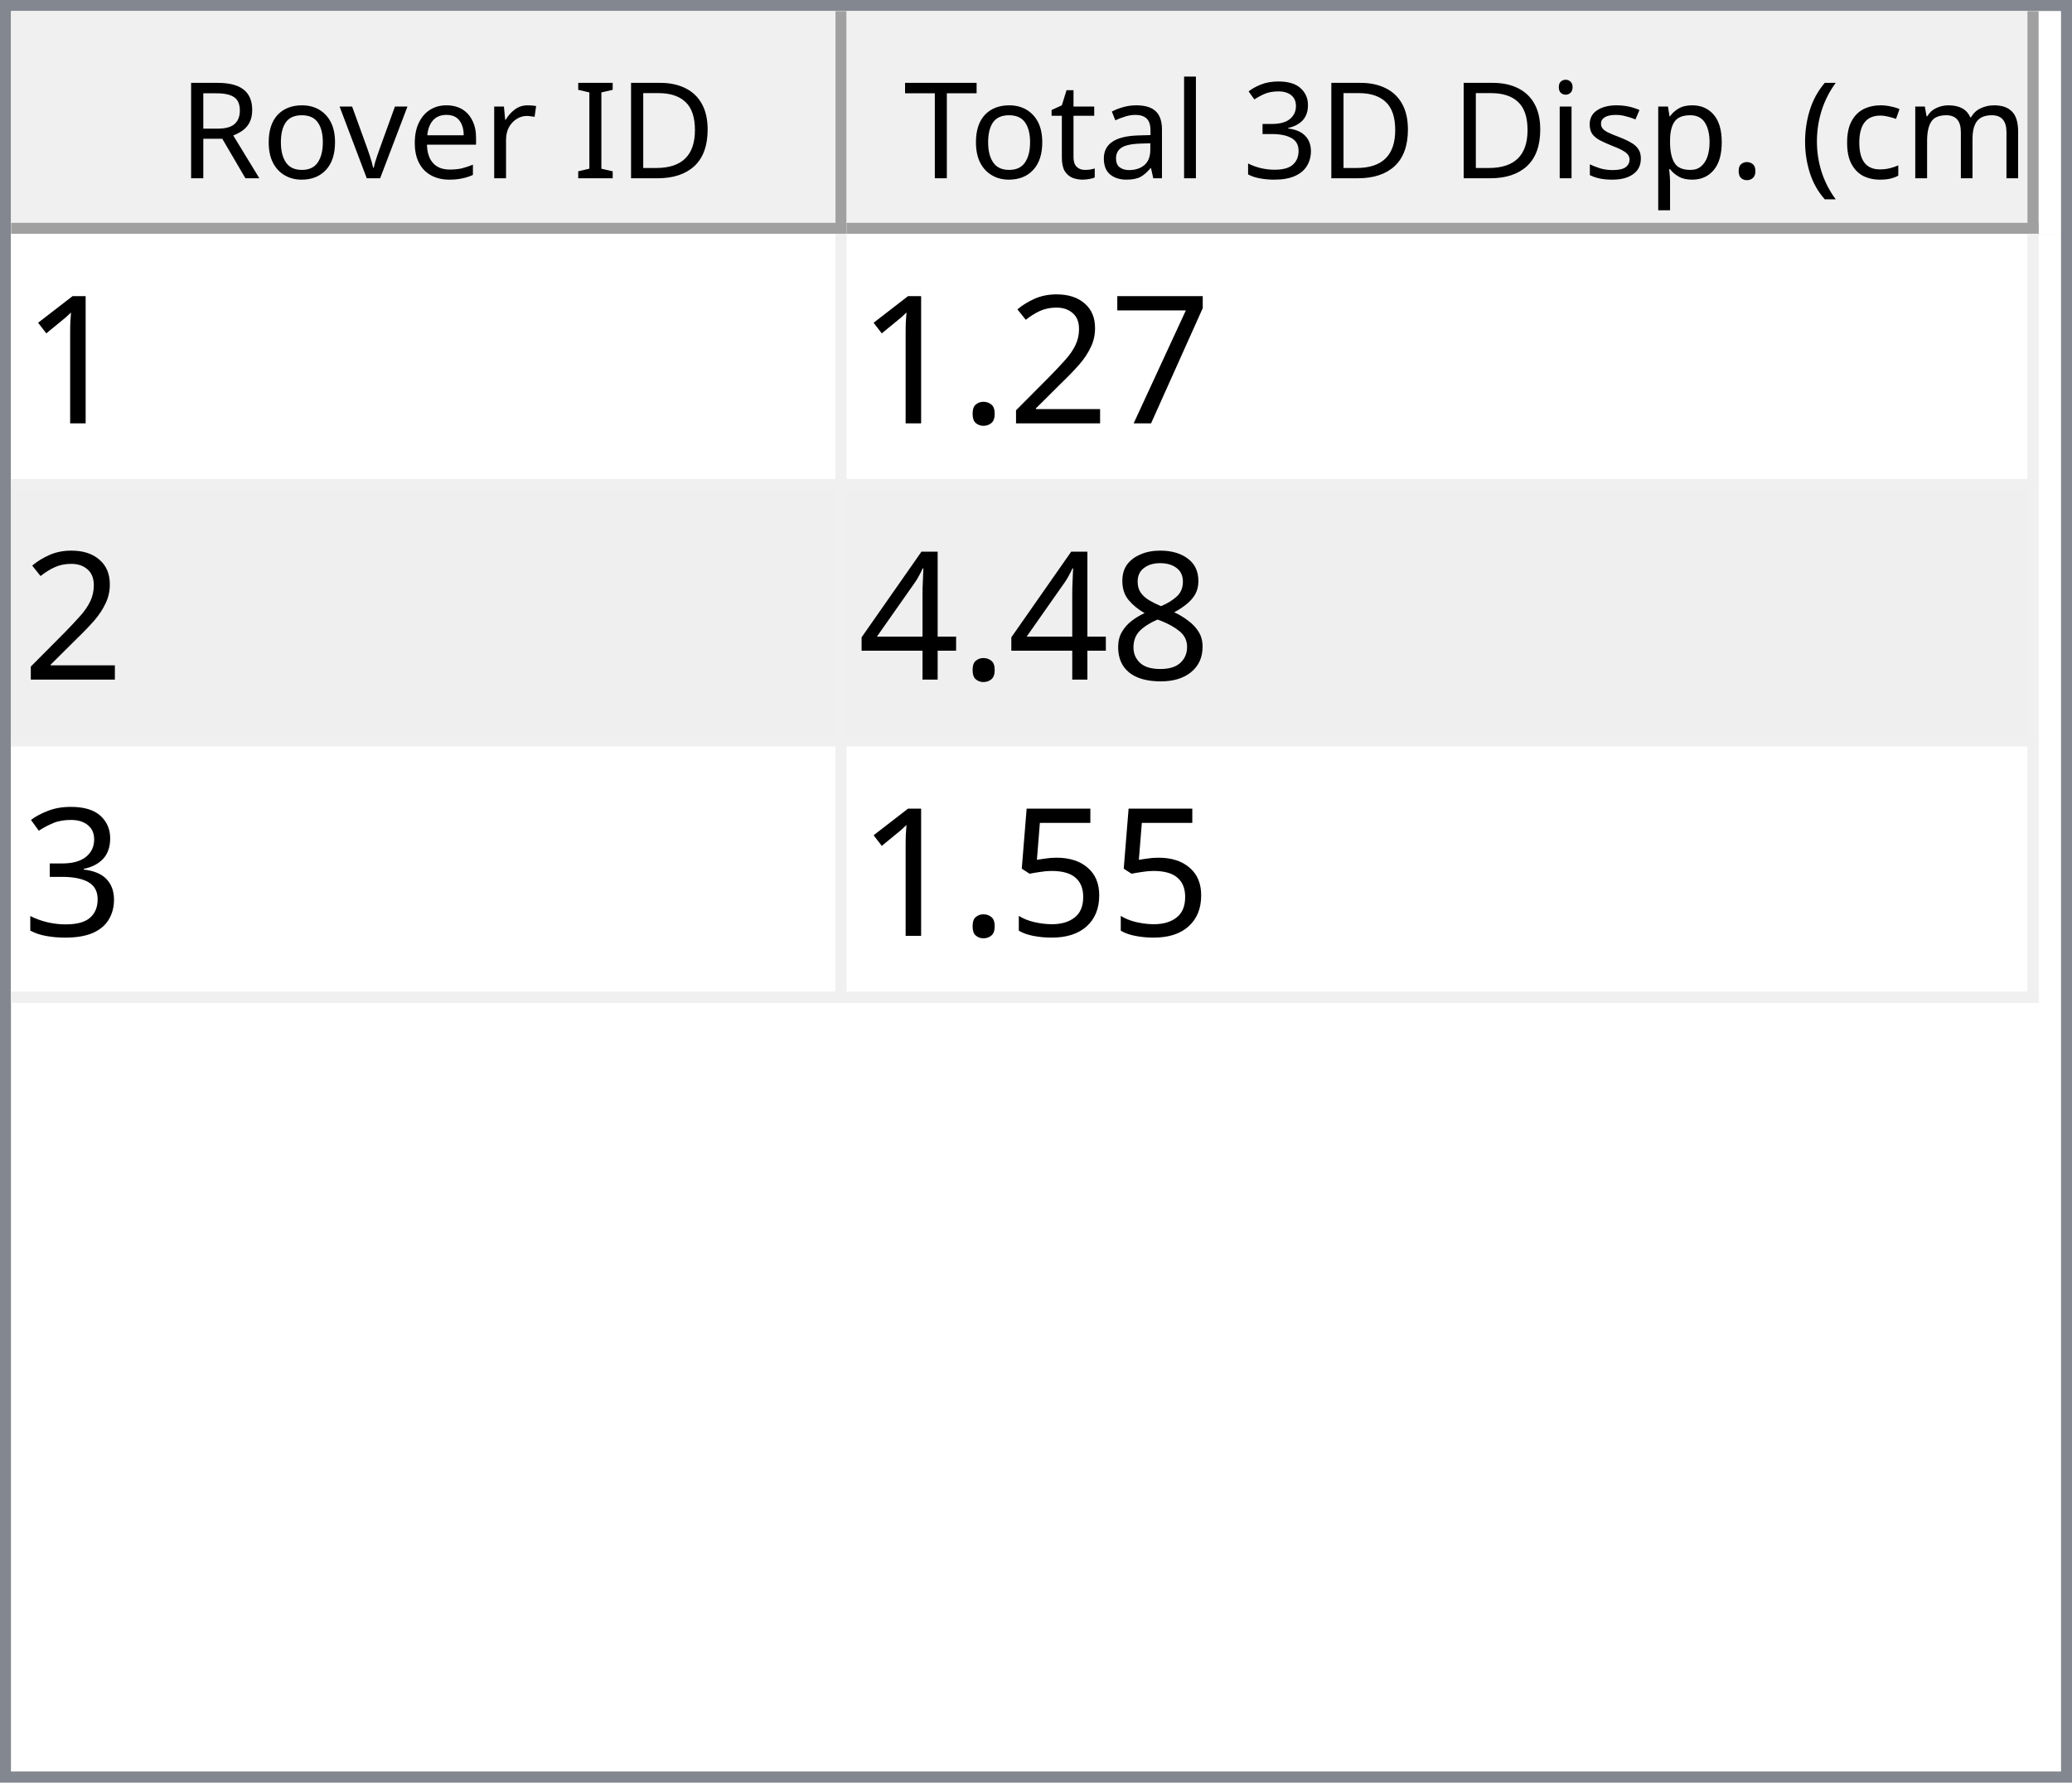
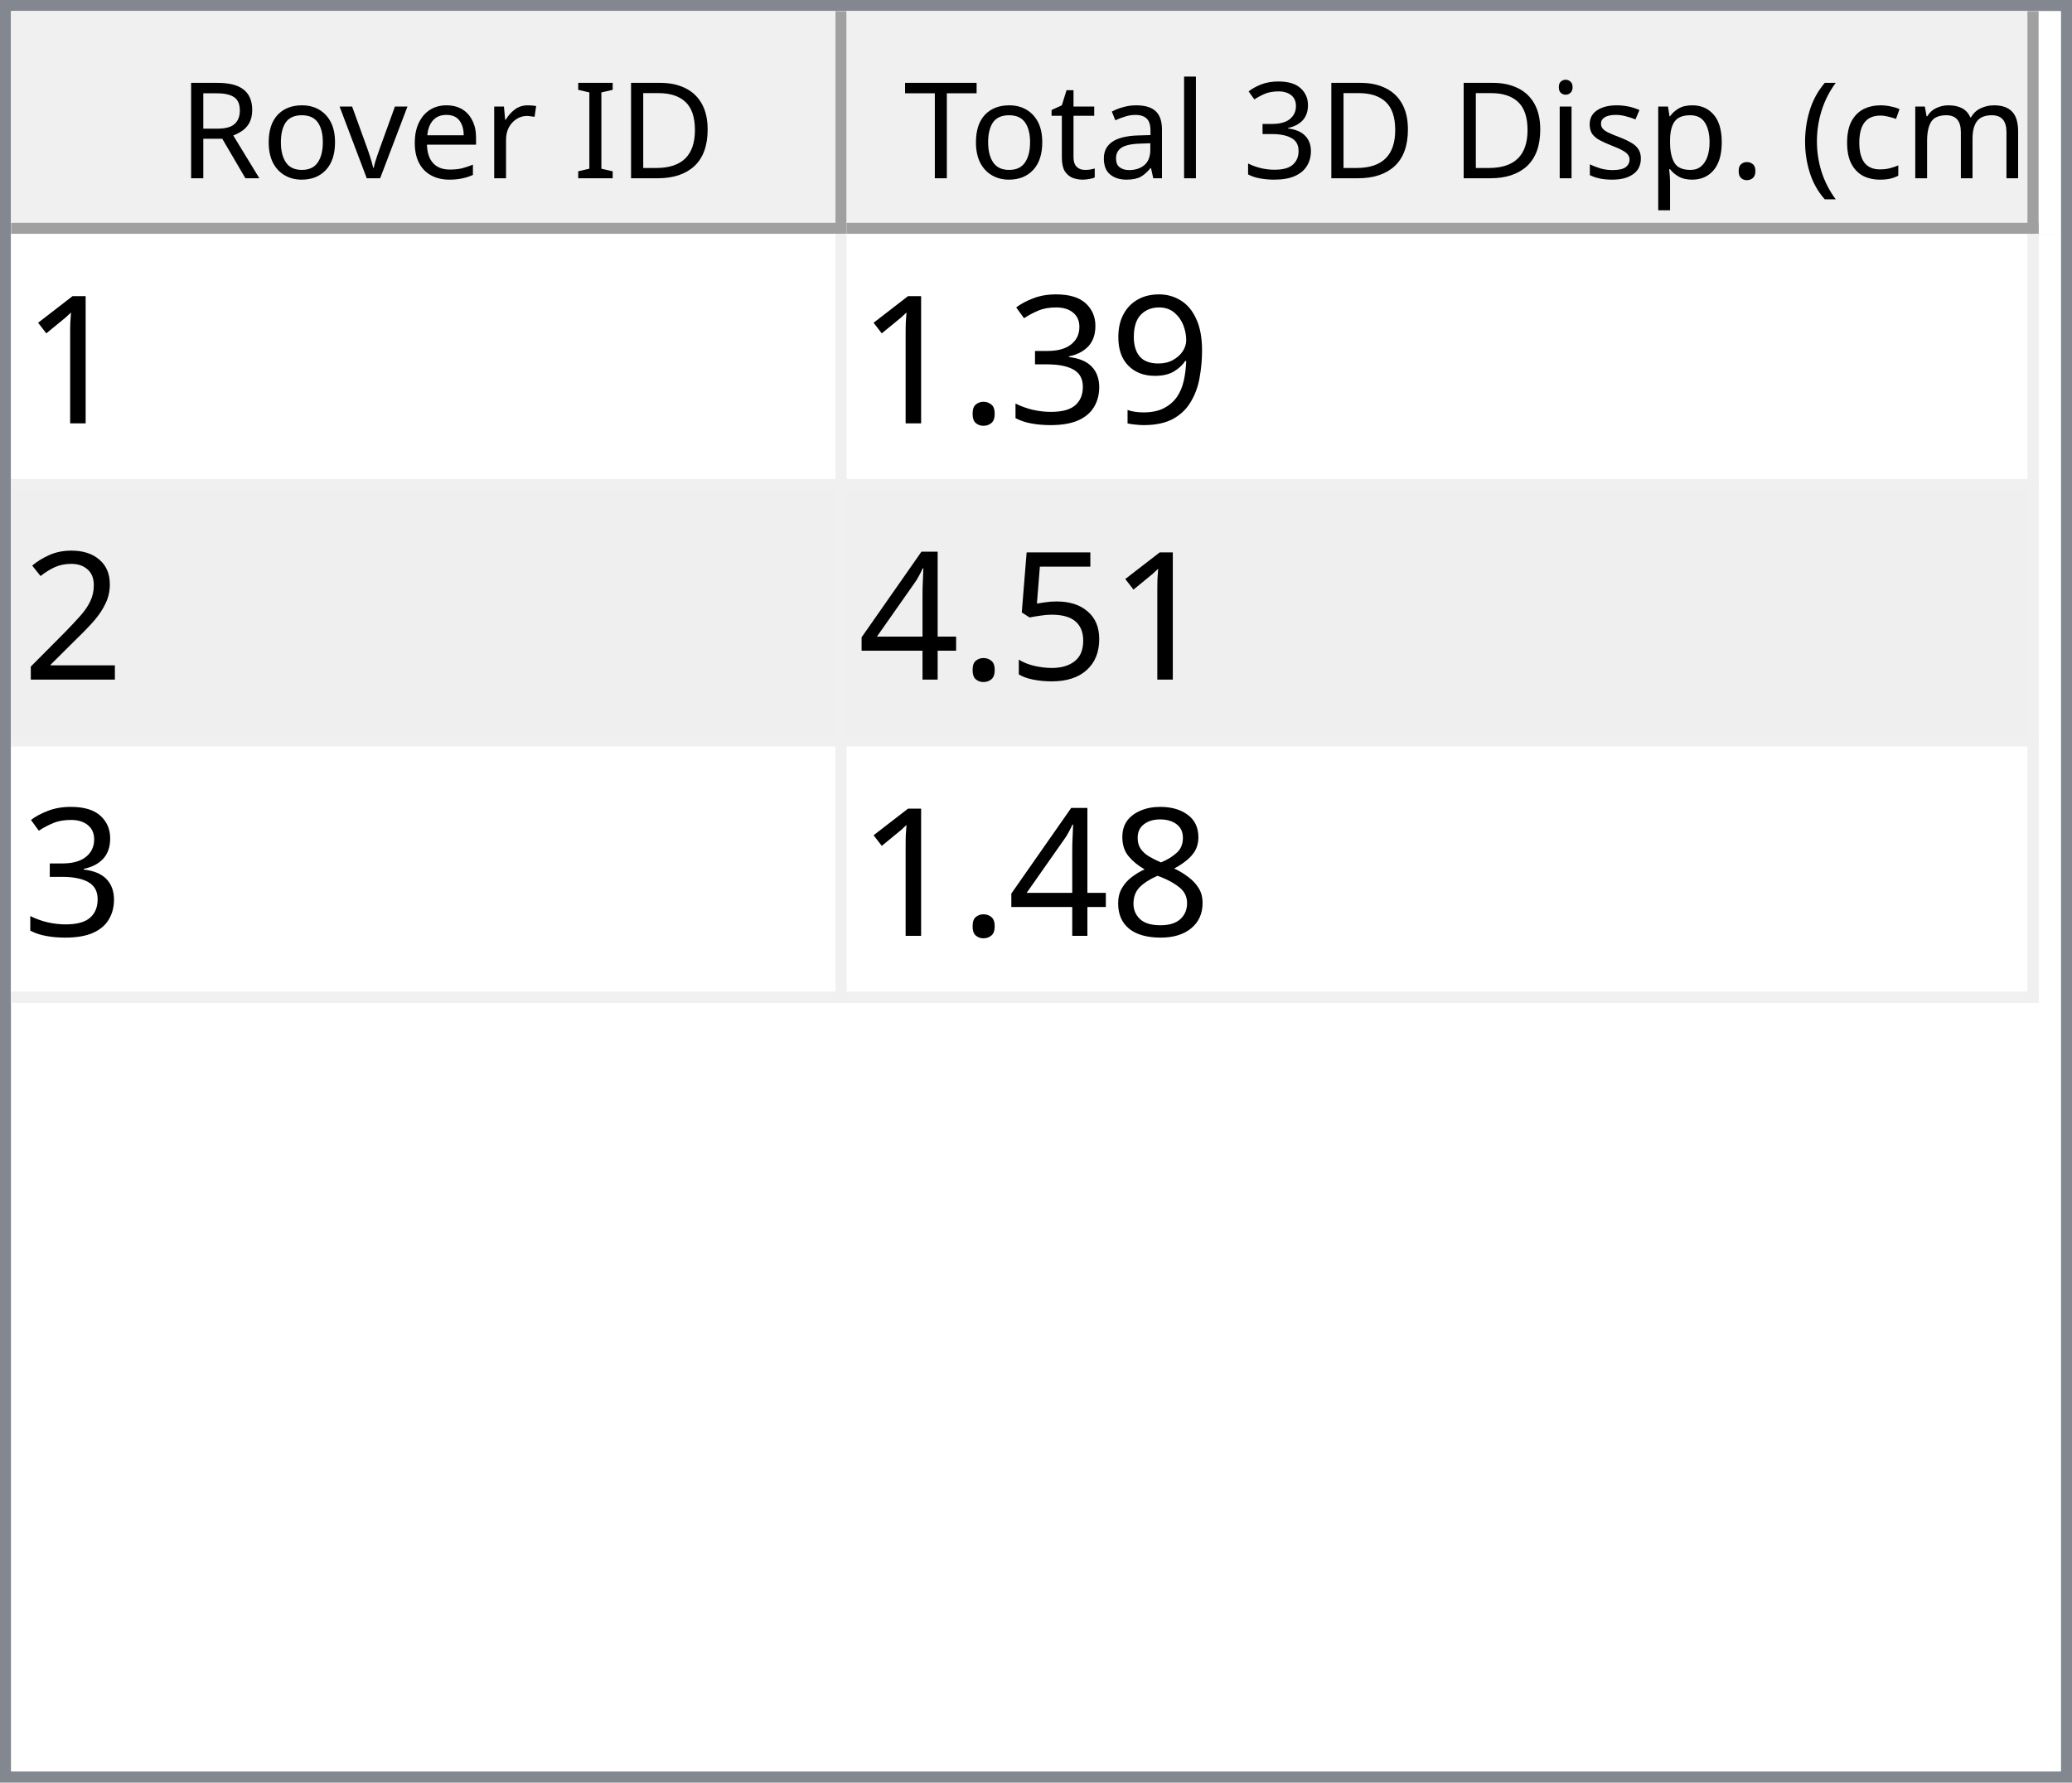
<svg xmlns="http://www.w3.org/2000/svg" style="fill-opacity:1; color-rendering:auto; color-interpolation:auto; text-rendering:auto; stroke:black; stroke-linecap:square; stroke-miterlimit:10; shape-rendering:auto; stroke-opacity:1; fill:black; stroke-dasharray:none; font-weight:normal; stroke-width:1; font-family:'Dialog'; font-style:normal; stroke-linejoin:miter; font-size:12px; stroke-dashoffset:0; image-rendering:auto;" width="186" height="160">
  <defs id="genericDefs" />
  <g>
    <defs id="defs1">
      <clipPath clipPathUnits="userSpaceOnUse" id="clipPath1">
        <path d="M0 0 L186 0 L186 160 L0 160 L0 0 Z" />
      </clipPath>
      <clipPath clipPathUnits="userSpaceOnUse" id="clipPath2">
        <path d="M0 0 L0 160 L186 160 L186 0 Z" />
      </clipPath>
      <clipPath clipPathUnits="userSpaceOnUse" id="clipPath3">
        <path d="M0 0 L0 20 L184 20 L184 0 Z" />
      </clipPath>
      <clipPath clipPathUnits="userSpaceOnUse" id="clipPath4">
        <path d="M0 0 L0 20 L75 20 L75 0 Z" />
      </clipPath>
      <clipPath clipPathUnits="userSpaceOnUse" id="clipPath5">
        <path d="M1 1 L1 19 L74 19 L74 1 Z" />
      </clipPath>
      <clipPath clipPathUnits="userSpaceOnUse" id="clipPath6">
        <path d="M0 0 L0 18 L73 18 L73 0 Z" />
      </clipPath>
      <clipPath clipPathUnits="userSpaceOnUse" id="clipPath7">
        <path d="M-0.5 -0.5 L-0.5 19.5 L74.5 19.5 L74.5 -0.5 Z" />
      </clipPath>
      <clipPath clipPathUnits="userSpaceOnUse" id="clipPath8">
        <path d="M0 0 L0 20 L107 20 L107 0 Z" />
      </clipPath>
      <clipPath clipPathUnits="userSpaceOnUse" id="clipPath9">
        <path d="M1 1 L1 19 L106 19 L106 1 Z" />
      </clipPath>
      <clipPath clipPathUnits="userSpaceOnUse" id="clipPath10">
        <path d="M0 0 L0 18 L105 18 L105 0 Z" />
      </clipPath>
      <clipPath clipPathUnits="userSpaceOnUse" id="clipPath11">
        <path d="M-0.5 -0.5 L-0.5 19.5 L106.5 19.5 L106.5 -0.5 Z" />
      </clipPath>
      <clipPath clipPathUnits="userSpaceOnUse" id="clipPath12">
        <path d="M0 0 L0 138 L184 138 L184 0 Z" />
      </clipPath>
      <clipPath clipPathUnits="userSpaceOnUse" id="clipPath13">
        <path d="M0 0 L0 69 L182 69 L182 0 Z" />
      </clipPath>
      <clipPath clipPathUnits="userSpaceOnUse" id="clipPath14">
        <path d="M-0.5 -0.5 L-0.5 68.5 L181.5 68.5 L181.5 -0.5 Z" />
      </clipPath>
      <clipPath clipPathUnits="userSpaceOnUse" id="clipPath15">
        <path d="M0 0 L0 22 L74 22 L74 0 Z" />
      </clipPath>
      <clipPath clipPathUnits="userSpaceOnUse" id="clipPath16">
        <path d="M0 0 L0 22 L106 22 L106 0 Z" />
      </clipPath>
      <font horiz-adv-x="64.551" id="font1">
        <font-face ascent="107.91" descent="25.098" units-per-em="100" style="font-style:normal; font-family:Segoe UI; font-weight:normal;" />
        <missing-glyph horiz-adv-x="64.551" d="M8.109 0 L8.109 68.266 L56.453 68.266 L56.453 0 L8.109 0 ZM15.328 7.234 L49.219 7.234 L49.219 61.031 L15.328 61.031 L15.328 7.234 Z" />
        <glyph unicode="D" horiz-adv-x="70.117" d="M9.188 0 L9.188 70.016 L28.516 70.016 Q65.531 70.016 65.531 35.891 Q65.531 19.672 55.25 9.836 Q44.969 0 27.734 0 L9.188 0 ZM17.391 62.594 L17.391 7.422 L27.828 7.422 Q41.609 7.422 49.273 14.797 Q56.938 22.172 56.938 35.688 Q56.938 62.594 28.328 62.594 L17.391 62.594 Z" />
        <glyph unicode="I" horiz-adv-x="26.611" d="M17.391 0 L9.188 0 L9.188 70.016 L17.391 70.016 L17.391 0 Z" />
        <glyph unicode=" " horiz-adv-x="27.393" d="" />
        <glyph unicode="r" horiz-adv-x="34.766" d="M34.188 41.891 Q32.078 43.5 28.125 43.5 Q23 43.5 19.555 38.672 Q16.109 33.844 16.109 25.484 L16.109 0 L8.109 0 L8.109 50 L16.109 50 L16.109 39.703 L16.312 39.703 Q18.016 44.969 21.531 47.922 Q25.047 50.875 29.391 50.875 Q32.516 50.875 34.188 50.203 L34.188 41.891 Z" />
        <glyph unicode="e" horiz-adv-x="52.295" d="M48.297 23 L12.984 23 Q13.188 14.656 17.484 10.109 Q21.781 5.562 29.297 5.562 Q37.75 5.562 44.828 11.141 L44.828 3.609 Q38.234 -1.172 27.391 -1.172 Q16.797 -1.172 10.742 5.641 Q4.688 12.453 4.688 24.812 Q4.688 36.469 11.305 43.82 Q17.922 51.172 27.734 51.172 Q37.547 51.172 42.922 44.828 Q48.297 38.484 48.297 27.203 L48.297 23 ZM40.094 29.781 Q40.047 36.719 36.75 40.578 Q33.453 44.438 27.594 44.438 Q21.922 44.438 17.969 40.383 Q14.016 36.328 13.094 29.781 L40.094 29.781 Z" />
        <glyph unicode="v" horiz-adv-x="47.9" d="M47.406 50 L27.484 0 L19.625 0 L0.688 50 L9.469 50 L22.172 13.672 Q23.578 9.672 23.922 6.688 L24.125 6.688 Q24.609 10.453 25.688 13.484 L38.969 50 L47.406 50 Z" />
        <glyph unicode="o" horiz-adv-x="58.594" d="M29 -1.172 Q17.922 -1.172 11.305 5.836 Q4.688 12.844 4.688 24.422 Q4.688 37.016 11.57 44.094 Q18.453 51.172 30.172 51.172 Q41.359 51.172 47.633 44.289 Q53.906 37.406 53.906 25.203 Q53.906 13.234 47.141 6.031 Q40.375 -1.172 29 -1.172 ZM29.594 44.438 Q21.875 44.438 17.383 39.188 Q12.891 33.938 12.891 24.703 Q12.891 15.828 17.43 10.695 Q21.969 5.562 29.594 5.562 Q37.359 5.562 41.531 10.594 Q45.703 15.625 45.703 24.906 Q45.703 34.281 41.531 39.359 Q37.359 44.438 29.594 44.438 Z" />
        <glyph unicode="R" horiz-adv-x="59.814" d="M59.375 0 L49.609 0 L37.891 19.625 Q36.281 22.359 34.766 24.289 Q33.25 26.219 31.664 27.438 Q30.078 28.656 28.25 29.219 Q26.422 29.781 24.125 29.781 L17.391 29.781 L17.391 0 L9.188 0 L9.188 70.016 L30.078 70.016 Q34.672 70.016 38.555 68.867 Q42.438 67.719 45.289 65.375 Q48.141 63.031 49.758 59.547 Q51.375 56.062 51.375 51.375 Q51.375 47.703 50.273 44.656 Q49.172 41.609 47.148 39.211 Q45.125 36.812 42.266 35.133 Q39.406 33.453 35.844 32.516 L35.844 32.328 Q37.594 31.547 38.891 30.547 Q40.188 29.547 41.359 28.18 Q42.531 26.812 43.68 25.078 Q44.828 23.344 46.234 21.047 L59.375 0 ZM17.391 62.594 L17.391 37.203 L28.516 37.203 Q31.594 37.203 34.203 38.133 Q36.812 39.062 38.719 40.797 Q40.625 42.531 41.703 45.047 Q42.781 47.562 42.781 50.688 Q42.781 56.297 39.141 59.445 Q35.5 62.594 28.609 62.594 L17.391 62.594 Z" />
        <glyph unicode=")" horiz-adv-x="30.176" d="M8.297 -15.922 L1.172 -15.922 Q16.406 2.344 16.406 26.812 Q16.406 51.469 1.078 70.016 L8.297 70.016 Q23.531 52.156 23.531 26.703 Q23.531 1.375 8.297 -15.922 Z" />
        <glyph unicode="m" horiz-adv-x="86.133" d="M79.109 0 L71.094 0 L71.094 28.719 Q71.094 37.016 68.531 40.727 Q65.969 44.438 59.906 44.438 Q54.781 44.438 51.195 39.75 Q47.609 35.062 47.609 28.516 L47.609 0 L39.594 0 L39.594 29.688 Q39.594 44.438 28.219 44.438 Q22.953 44.438 19.531 40.016 Q16.109 35.594 16.109 28.516 L16.109 0 L8.109 0 L8.109 50 L16.109 50 L16.109 42.094 L16.312 42.094 Q21.625 51.172 31.844 51.172 Q36.969 51.172 40.773 48.312 Q44.578 45.453 46 40.828 Q51.562 51.172 62.594 51.172 Q79.109 51.172 79.109 30.812 L79.109 0 Z" />
        <glyph unicode="c" horiz-adv-x="46.191" d="M42.188 2.297 Q36.422 -1.172 28.516 -1.172 Q17.828 -1.172 11.258 5.789 Q4.688 12.75 4.688 23.828 Q4.688 36.188 11.766 43.68 Q18.844 51.172 30.672 51.172 Q37.25 51.172 42.281 48.734 L42.281 40.531 Q36.719 44.438 30.375 44.438 Q22.703 44.438 17.797 38.945 Q12.891 33.453 12.891 24.516 Q12.891 15.719 17.508 10.641 Q22.125 5.562 29.891 5.562 Q36.422 5.562 42.188 9.906 L42.188 2.297 Z" />
        <glyph unicode="(" horiz-adv-x="30.176" d="M29.109 -15.922 L21.969 -15.922 Q6.844 1.375 6.844 26.703 Q6.844 52.156 21.969 70.016 L29.203 70.016 Q13.875 51.469 13.875 26.812 Q13.875 2.344 29.109 -15.922 Z" />
        <glyph unicode="." horiz-adv-x="21.68" d="M10.891 -1.078 Q8.641 -1.078 7.055 0.539 Q5.469 2.156 5.469 4.391 Q5.469 6.641 7.055 8.273 Q8.641 9.906 10.891 9.906 Q13.188 9.906 14.797 8.273 Q16.406 6.641 16.406 4.391 Q16.406 2.156 14.797 0.539 Q13.188 -1.078 10.891 -1.078 Z" />
        <glyph unicode="p" horiz-adv-x="58.789" d="M16.312 7.234 L16.109 7.234 L16.109 -23 L8.109 -23 L8.109 50 L16.109 50 L16.109 41.219 L16.312 41.219 Q22.219 51.172 33.594 51.172 Q43.266 51.172 48.688 44.461 Q54.109 37.75 54.109 26.469 Q54.109 13.922 48 6.375 Q41.891 -1.172 31.297 -1.172 Q21.578 -1.172 16.312 7.234 ZM16.109 27.391 L16.109 20.406 Q16.109 14.203 20.141 9.883 Q24.172 5.562 30.375 5.562 Q37.641 5.562 41.773 11.133 Q45.906 16.703 45.906 26.609 Q45.906 34.969 42.047 39.703 Q38.188 44.438 31.594 44.438 Q24.609 44.438 20.359 39.578 Q16.109 34.719 16.109 27.391 Z" />
        <glyph unicode="s" horiz-adv-x="42.432" d="M5.078 1.812 L5.078 10.406 Q11.625 5.562 19.484 5.562 Q30.031 5.562 30.031 12.594 Q30.031 14.594 29.125 15.992 Q28.219 17.391 26.68 18.461 Q25.141 19.531 23.07 20.383 Q21 21.234 18.609 22.172 Q15.281 23.484 12.766 24.828 Q10.25 26.172 8.57 27.859 Q6.891 29.547 6.031 31.695 Q5.172 33.844 5.172 36.719 Q5.172 40.234 6.789 42.945 Q8.406 45.656 11.086 47.484 Q13.766 49.312 17.211 50.242 Q20.656 51.172 24.312 51.172 Q30.812 51.172 35.938 48.922 L35.938 40.828 Q30.422 44.438 23.25 44.438 Q21 44.438 19.195 43.922 Q17.391 43.406 16.094 42.477 Q14.797 41.547 14.086 40.258 Q13.375 38.969 13.375 37.406 Q13.375 35.453 14.086 34.133 Q14.797 32.812 16.164 31.789 Q17.531 30.766 19.484 29.938 Q21.438 29.109 23.922 28.125 Q27.25 26.859 29.883 25.516 Q32.516 24.172 34.375 22.484 Q36.234 20.797 37.234 18.602 Q38.234 16.406 38.234 13.375 Q38.234 9.672 36.602 6.938 Q34.969 4.203 32.234 2.398 Q29.5 0.594 25.93 -0.289 Q22.359 -1.172 18.453 -1.172 Q10.75 -1.172 5.078 1.812 Z" />
        <glyph unicode="i" horiz-adv-x="24.219" d="M12.203 62.703 Q10.062 62.703 8.547 64.164 Q7.031 65.625 7.031 67.875 Q7.031 70.125 8.547 71.609 Q10.062 73.094 12.203 73.094 Q14.406 73.094 15.945 71.609 Q17.484 70.125 17.484 67.875 Q17.484 65.719 15.945 64.211 Q14.406 62.703 12.203 62.703 ZM16.109 0 L8.109 0 L8.109 50 L16.109 50 L16.109 0 Z" />
        <glyph unicode="3" horiz-adv-x="53.906" d="M46.531 19.828 Q46.531 15.094 44.75 11.211 Q42.969 7.328 39.719 4.57 Q36.469 1.812 31.93 0.297 Q27.391 -1.219 21.922 -1.219 Q11.922 -1.219 6 2.594 L6 11.188 Q13.094 5.609 22.219 5.609 Q25.875 5.609 28.828 6.539 Q31.781 7.469 33.906 9.227 Q36.031 10.984 37.18 13.477 Q38.328 15.969 38.328 19.094 Q38.328 32.812 18.797 32.812 L12.984 32.812 L12.984 39.594 L18.5 39.594 Q35.797 39.594 35.797 52.484 Q35.797 64.406 22.609 64.406 Q15.188 64.406 8.688 59.422 L8.688 67.188 Q15.375 71.188 24.609 71.188 Q29 71.188 32.57 69.969 Q36.141 68.75 38.68 66.555 Q41.219 64.359 42.609 61.281 Q44 58.203 44 54.5 Q44 40.672 30.031 36.719 L30.031 36.531 Q33.594 36.141 36.625 34.797 Q39.656 33.453 41.852 31.305 Q44.047 29.156 45.289 26.25 Q46.531 23.344 46.531 19.828 Z" />
        <glyph unicode="l" horiz-adv-x="24.219" d="M16.109 0 L8.109 0 L8.109 74.031 L16.109 74.031 L16.109 0 Z" />
        <glyph unicode="a" horiz-adv-x="50.879" d="M43.891 0 L35.891 0 L35.891 7.812 L35.688 7.812 Q30.469 -1.172 20.312 -1.172 Q12.844 -1.172 8.617 2.781 Q4.391 6.734 4.391 13.281 Q4.391 27.297 20.906 29.594 L35.891 31.688 Q35.891 44.438 25.594 44.438 Q16.547 44.438 9.281 38.281 L9.281 46.484 Q16.656 51.172 26.266 51.172 Q43.891 51.172 43.891 32.516 L43.891 0 ZM35.891 25.297 L23.828 23.641 Q18.266 22.859 15.43 20.875 Q12.594 18.891 12.594 13.875 Q12.594 10.203 15.211 7.883 Q17.828 5.562 22.172 5.562 Q28.125 5.562 32.008 9.742 Q35.891 13.922 35.891 20.312 L35.891 25.297 Z" />
        <glyph unicode="t" horiz-adv-x="33.887" d="M31.297 0.484 Q28.469 -1.078 23.828 -1.078 Q10.688 -1.078 10.688 13.578 L10.688 43.172 L2.094 43.172 L2.094 50 L10.688 50 L10.688 62.203 L18.703 64.797 L18.703 50 L31.297 50 L31.297 43.172 L18.703 43.172 L18.703 14.984 Q18.703 9.969 20.414 7.82 Q22.125 5.672 26.078 5.672 Q29.109 5.672 31.297 7.328 L31.297 0.484 Z" />
        <glyph unicode="T" horiz-adv-x="52.393" d="M50.594 62.594 L30.375 62.594 L30.375 0 L22.172 0 L22.172 62.594 L2 62.594 L2 70.016 L50.594 70.016 L50.594 62.594 Z" />
      </font>
      <font horiz-adv-x="75.0" id="font2">
        <font-face ascent="100.537" descent="21.973" units-per-em="100" style="font-style:normal; font-family:sans-serif; font-weight:normal;" />
        <missing-glyph horiz-adv-x="75.0" d="M12.5 0 L12.5 62.5 L62.5 62.5 L62.5 0 L12.5 0 ZM14.062 1.562 L60.938 1.562 L60.938 60.938 L14.062 60.938 L14.062 1.562 Z" />
        <glyph unicode="1" horiz-adv-x="55.615" d="M37.25 0 L28.469 0 L28.469 56 Q25.297 52.984 20.141 49.953 Q14.984 46.922 10.891 45.406 L10.891 53.906 Q18.266 57.375 23.781 62.305 Q29.297 67.234 31.594 71.875 L37.25 71.875 L37.25 0 Z" />
-         <glyph unicode="7" horiz-adv-x="55.615" d="M4.734 62.203 L4.734 70.656 L51.078 70.656 L51.078 63.812 Q44.234 56.547 37.523 44.484 Q30.812 32.422 27.156 19.672 Q24.516 10.688 23.781 0 L14.75 0 Q14.891 8.453 18.062 20.414 Q21.234 32.375 27.172 43.484 Q33.109 54.594 39.797 62.203 L4.734 62.203 Z" />
+         <glyph unicode="9" horiz-adv-x="55.615" d="M5.469 16.547 L13.922 17.328 Q14.984 11.375 18.016 8.688 Q21.047 6 25.781 6 Q29.828 6 32.883 7.859 Q35.938 9.719 37.891 12.82 Q39.844 15.922 41.164 21.195 Q42.484 26.469 42.484 31.938 Q42.484 32.516 42.438 33.688 Q39.797 29.5 35.234 26.883 Q30.672 24.266 25.344 24.266 Q16.453 24.266 10.305 30.711 Q4.156 37.156 4.156 47.703 Q4.156 58.594 10.578 65.234 Q17 71.875 26.656 71.875 Q33.641 71.875 39.43 68.117 Q45.219 64.359 48.219 57.398 Q51.219 50.438 51.219 37.25 Q51.219 23.531 48.242 15.406 Q45.266 7.281 39.383 3.031 Q33.5 -1.219 25.594 -1.219 Q17.188 -1.219 11.867 3.445 Q6.547 8.109 5.469 16.547 ZM41.453 48.141 Q41.453 55.719 37.43 60.156 Q33.406 64.594 27.734 64.594 Q21.875 64.594 17.531 59.812 Q13.188 55.031 13.188 47.406 Q13.188 40.578 17.312 36.305 Q21.438 32.031 27.484 32.031 Q33.594 32.031 37.523 36.305 Q41.453 40.578 41.453 48.141 Z" />
+         <glyph unicode="3" horiz-adv-x="55.615" d="M4.203 18.891 L12.984 20.062 Q14.5 12.594 18.141 9.297 Q21.781 6 27 6 Q33.203 6 37.477 10.297 Q41.75 14.594 41.75 20.953 Q41.75 27 37.797 30.93 Q33.844 34.859 27.734 34.859 Q25.25 34.859 21.531 33.891 L22.516 41.609 Q23.391 41.5 23.922 41.5 Q29.547 41.5 34.039 44.43 Q38.531 47.359 38.531 53.469 Q38.531 58.297 35.258 61.477 Q31.984 64.656 26.812 64.656 Q21.688 64.656 18.266 61.43 Q14.844 58.203 13.875 51.766 L5.078 53.328 Q6.688 62.156 12.398 67.016 Q18.109 71.875 26.609 71.875 Q32.469 71.875 37.398 69.359 Q42.328 66.844 44.945 62.5 Q47.562 58.156 47.562 53.266 Q47.562 48.641 45.07 44.828 Q42.578 41.016 37.703 38.766 Q44.047 37.312 47.562 32.695 Q51.078 28.078 51.078 21.141 Q51.078 11.766 44.242 5.25 Q37.406 -1.266 26.953 -1.266 Q17.531 -1.266 11.305 4.352 Q5.078 9.969 4.203 18.891 Z" />
+         <glyph unicode="." horiz-adv-x="27.783" d="M9.078 0 L9.078 10.016 L19.094 10.016 L19.094 0 L9.078 0 Z" />
        <glyph unicode="2" horiz-adv-x="55.615" d="M50.344 8.453 L50.344 0 L3.031 0 Q2.938 3.172 4.047 6.109 Q5.859 10.938 9.836 15.625 Q13.812 20.312 21.344 26.469 Q33.016 36.031 37.117 41.625 Q41.219 47.219 41.219 52.203 Q41.219 57.422 37.477 61.008 Q33.734 64.594 27.734 64.594 Q21.391 64.594 17.578 60.789 Q13.766 56.984 13.719 50.25 L4.688 51.172 Q5.609 61.281 11.664 66.578 Q17.719 71.875 27.938 71.875 Q38.234 71.875 44.242 66.164 Q50.25 60.453 50.25 52 Q50.25 47.703 48.492 43.555 Q46.734 39.406 42.656 34.812 Q38.578 30.219 29.109 22.219 Q21.188 15.578 18.945 13.211 Q16.703 10.844 15.234 8.453 L50.344 8.453 Z" />
-         <glyph unicode="." horiz-adv-x="27.783" d="M9.078 0 L9.078 10.016 L19.094 10.016 L19.094 0 L9.078 0 Z" />
+         <glyph unicode="5" horiz-adv-x="55.615" d="M4.156 18.75 L13.375 19.531 Q14.406 12.797 18.141 9.398 Q21.875 6 27.156 6 Q33.5 6 37.891 10.789 Q42.281 15.578 42.281 23.484 Q42.281 31 38.062 35.352 Q33.844 39.703 27 39.703 Q22.75 39.703 19.336 37.773 Q15.922 35.844 13.969 32.766 L5.719 33.844 L12.641 70.609 L48.25 70.609 L48.25 62.203 L19.672 62.203 L15.828 42.969 Q22.266 47.469 29.344 47.469 Q38.719 47.469 45.164 40.969 Q51.609 34.469 51.609 24.266 Q51.609 14.547 45.953 7.469 Q39.062 -1.219 27.156 -1.219 Q17.391 -1.219 11.211 4.25 Q5.031 9.719 4.156 18.75 Z" />
+         <glyph unicode="4" horiz-adv-x="55.615" d="M32.328 0 L32.328 17.141 L1.266 17.141 L1.266 25.203 L33.938 71.578 L41.109 71.578 L41.109 25.203 L50.781 25.203 L50.781 17.141 L41.109 17.141 L41.109 0 L32.328 0 ZM32.328 25.203 L32.328 57.469 L9.906 25.203 L32.328 25.203 Z" />
        <glyph unicode="8" horiz-adv-x="55.615" d="M17.672 38.812 Q12.203 40.828 9.57 44.539 Q6.938 48.25 6.938 53.422 Q6.938 61.234 12.555 66.555 Q18.172 71.875 27.484 71.875 Q36.859 71.875 42.578 66.43 Q48.297 60.984 48.297 53.172 Q48.297 48.188 45.68 44.508 Q43.062 40.828 37.75 38.812 Q44.344 36.672 47.781 31.883 Q51.219 27.094 51.219 20.453 Q51.219 11.281 44.727 5.031 Q38.234 -1.219 27.641 -1.219 Q17.047 -1.219 10.547 5.055 Q4.047 11.328 4.047 20.703 Q4.047 27.688 7.594 32.398 Q11.141 37.109 17.672 38.812 ZM15.922 53.719 Q15.922 48.641 19.195 45.414 Q22.469 42.188 27.688 42.188 Q32.766 42.188 36.016 45.383 Q39.266 48.578 39.266 53.219 Q39.266 58.062 35.914 61.359 Q32.562 64.656 27.594 64.656 Q22.562 64.656 19.242 61.43 Q15.922 58.203 15.922 53.719 ZM13.094 20.656 Q13.094 16.891 14.875 13.375 Q16.656 9.859 20.172 7.93 Q23.688 6 27.734 6 Q34.031 6 38.133 10.055 Q42.234 14.109 42.234 20.359 Q42.234 26.703 38.016 30.859 Q33.797 35.016 27.438 35.016 Q21.234 35.016 17.164 30.914 Q13.094 26.812 13.094 20.656 Z" />
-         <glyph unicode="4" horiz-adv-x="55.615" d="M32.328 0 L32.328 17.141 L1.266 17.141 L1.266 25.203 L33.938 71.578 L41.109 71.578 L41.109 25.203 L50.781 25.203 L50.781 17.141 L41.109 17.141 L41.109 0 L32.328 0 ZM32.328 25.203 L32.328 57.469 L9.906 25.203 L32.328 25.203 Z" />
-         <glyph unicode="3" horiz-adv-x="55.615" d="M4.203 18.891 L12.984 20.062 Q14.5 12.594 18.141 9.297 Q21.781 6 27 6 Q33.203 6 37.477 10.297 Q41.75 14.594 41.75 20.953 Q41.75 27 37.797 30.93 Q33.844 34.859 27.734 34.859 Q25.25 34.859 21.531 33.891 L22.516 41.609 Q23.391 41.5 23.922 41.5 Q29.547 41.5 34.039 44.43 Q38.531 47.359 38.531 53.469 Q38.531 58.297 35.258 61.477 Q31.984 64.656 26.812 64.656 Q21.688 64.656 18.266 61.43 Q14.844 58.203 13.875 51.766 L5.078 53.328 Q6.688 62.156 12.398 67.016 Q18.109 71.875 26.609 71.875 Q32.469 71.875 37.398 69.359 Q42.328 66.844 44.945 62.5 Q47.562 58.156 47.562 53.266 Q47.562 48.641 45.07 44.828 Q42.578 41.016 37.703 38.766 Q44.047 37.312 47.562 32.695 Q51.078 28.078 51.078 21.141 Q51.078 11.766 44.242 5.25 Q37.406 -1.266 26.953 -1.266 Q17.531 -1.266 11.305 4.352 Q5.078 9.969 4.203 18.891 Z" />
-         <glyph unicode="5" horiz-adv-x="55.615" d="M4.156 18.75 L13.375 19.531 Q14.406 12.797 18.141 9.398 Q21.875 6 27.156 6 Q33.5 6 37.891 10.789 Q42.281 15.578 42.281 23.484 Q42.281 31 38.062 35.352 Q33.844 39.703 27 39.703 Q22.75 39.703 19.336 37.773 Q15.922 35.844 13.969 32.766 L5.719 33.844 L12.641 70.609 L48.25 70.609 L48.25 62.203 L19.672 62.203 L15.828 42.969 Q22.266 47.469 29.344 47.469 Q38.719 47.469 45.164 40.969 Q51.609 34.469 51.609 24.266 Q51.609 14.547 45.953 7.469 Q39.062 -1.219 27.156 -1.219 Q17.391 -1.219 11.211 4.25 Q5.031 9.719 4.156 18.75 Z" />
      </font>
    </defs>
    <g style="fill:white; stroke:white;">
      <rect x="0" y="0" width="186" style="clip-path:url(#clipPath1); stroke:none;" height="160" />
    </g>
    <g style="fill:white; text-rendering:optimizeSpeed; color-rendering:optimizeSpeed; image-rendering:optimizeSpeed; shape-rendering:crispEdges; stroke:white; color-interpolation:sRGB;">
      <rect x="0" width="186" height="160" y="0" style="stroke:none;" />
      <path style="stroke:none;" d="M0 160 L186 160 L186 0 L0 0 Z" />
    </g>
    <g style="fill:rgb(240,240,240); font-family:'Segoe UI'; stroke:rgb(240,240,240);">
      <rect x="0" y="0" width="186" style="clip-path:url(#clipPath2); stroke:none;" height="160" />
    </g>
    <g style="fill:rgb(130,135,144); font-family:'Segoe UI'; stroke:rgb(130,135,144);">
      <path d="M0 0 L186 0 L186 160 L0 160 L0 0 ZM1 1 L185 1 L185 159 L1 159 L1 1 Z" style="fill-rule:evenodd; clip-path:url(#clipPath2); stroke:none;" />
    </g>
    <g style="fill:white; font-family:'Segoe UI'; stroke:white;" transform="translate(1,1)">
      <rect x="0" y="0" width="184" style="clip-path:url(#clipPath3); stroke:none;" height="20" />
    </g>
    <g style="fill:rgb(240,240,240); font-family:'Segoe UI'; stroke:rgb(240,240,240);" transform="translate(1,1)">
      <rect x="0" y="0" width="75" style="clip-path:url(#clipPath4); stroke:none;" height="20" />
    </g>
    <g style="font-family:'Segoe UI';" transform="translate(2,2)">
      <text x="14" xml:space="preserve" y="14" style="clip-path:url(#clipPath6); stroke:none;">Rover ID</text>
    </g>
    <g style="fill:rgb(160,160,160); font-family:'Segoe UI'; stroke:rgb(160,160,160); stroke-linejoin:bevel;" transform="translate(1.5,1.5)">
      <line x1="74" x2="74" y1="0" style="fill:none; clip-path:url(#clipPath7);" y2="19" />
    </g>
    <g style="fill:rgb(160,160,160); font-family:'Segoe UI'; stroke:rgb(160,160,160); stroke-linejoin:bevel;" transform="matrix(1,0,0,1,1,1) translate(0.5,0.5)">
      <line x1="0" x2="74" y1="19" style="fill:none; clip-path:url(#clipPath7);" y2="19" />
    </g>
    <g style="fill:rgb(240,240,240); font-family:'Segoe UI'; stroke:rgb(240,240,240);" transform="translate(76,1)">
      <rect x="0" y="0" width="107" style="clip-path:url(#clipPath8); stroke:none;" height="20" />
    </g>
    <g style="font-family:'Segoe UI';" transform="translate(77,2)">
      <text x="1" xml:space="preserve" y="14" style="clip-path:url(#clipPath10); stroke:none;"> Total 3D Disp. (cm)</text>
    </g>
    <g style="fill:rgb(160,160,160); font-family:'Segoe UI'; stroke:rgb(160,160,160); stroke-linejoin:bevel;" transform="translate(76.5,1.5)">
      <line x1="106" x2="106" y1="0" style="fill:none; clip-path:url(#clipPath11);" y2="19" />
    </g>
    <g style="fill:rgb(160,160,160); font-family:'Segoe UI'; stroke:rgb(160,160,160); stroke-linejoin:bevel;" transform="matrix(1,0,0,1,76,1) translate(0.5,0.5)">
      <line x1="0" x2="106" y1="19" style="fill:none; clip-path:url(#clipPath11);" y2="19" />
    </g>
    <g style="fill:white; font-family:'Segoe UI'; stroke:white;" transform="translate(1,21)">
      <rect x="0" y="0" width="184" style="clip-path:url(#clipPath12); stroke:none;" height="138" />
    </g>
    <g style="fill:rgb(240,240,240); font-size:16px; font-family:sans-serif; stroke:rgb(240,240,240);" transform="translate(1,21)">
      <rect x="0" y="0" width="182" style="clip-path:url(#clipPath13); stroke:none;" height="69" />
      <line transform="translate(0.5,0.5)" x1="0" x2="181" y1="22" style="clip-path:url(#clipPath14); fill:none; stroke-linejoin:bevel;" y2="22" />
    </g>
    <g transform="matrix(1,0,0,1,1,21) translate(0.5,0.5)" style="fill:rgb(240,240,240); font-size:16px; font-family:sans-serif; stroke:rgb(240,240,240); stroke-linejoin:bevel;">
      <line x1="0" x2="181" y1="45" style="fill:none; clip-path:url(#clipPath14);" y2="45" />
    </g>
    <g transform="matrix(1,0,0,1,1,21) translate(0.5,0.5)" style="fill:rgb(240,240,240); font-size:16px; font-family:sans-serif; stroke:rgb(240,240,240); stroke-linejoin:bevel;">
      <line x1="0" x2="181" y1="68" style="fill:none; clip-path:url(#clipPath14);" y2="68" />
    </g>
    <g transform="matrix(1,0,0,1,1,21) translate(0.5,0.5)" style="fill:rgb(240,240,240); font-size:16px; font-family:sans-serif; stroke:rgb(240,240,240); stroke-linejoin:bevel;">
      <line x1="74" x2="74" y1="0" style="fill:none; clip-path:url(#clipPath14);" y2="68" />
    </g>
    <g transform="matrix(1,0,0,1,1,21) translate(0.5,0.5)" style="fill:rgb(240,240,240); font-size:16px; font-family:sans-serif; stroke:rgb(240,240,240); stroke-linejoin:bevel;">
      <line x1="181" x2="181" y1="0" style="fill:none; clip-path:url(#clipPath14);" y2="68" />
    </g>
    <g style="fill:white; font-size:16px; font-family:sans-serif; stroke:white;" transform="matrix(1,0,0,1,1,21)">
      <rect x="0" y="0" width="74" style="clip-path:url(#clipPath15); stroke:none;" height="22" />
      <text x="1" y="17" style="fill:black; clip-path:url(#clipPath15); stroke:none;" xml:space="preserve">1</text>
    </g>
    <g style="fill:white; font-size:16px; font-family:sans-serif; stroke:white;" transform="matrix(1,0,0,1,1,21) translate(75,0)">
      <rect x="0" y="0" width="106" style="clip-path:url(#clipPath16); stroke:none;" height="22" />
-       <text x="1" y="17" style="fill:black; clip-path:url(#clipPath16); stroke:none;" xml:space="preserve">1.27</text>
+       <text x="1" y="17" style="fill:black; clip-path:url(#clipPath16); stroke:none;" xml:space="preserve">1.39</text>
    </g>
    <g style="fill:rgb(239,239,239); font-size:16px; font-family:sans-serif; stroke:rgb(239,239,239);" transform="matrix(1,0,0,1,1,21) translate(0,23)">
      <rect x="0" y="0" width="74" style="clip-path:url(#clipPath15); stroke:none;" height="22" />
      <text x="1" y="17" style="fill:black; clip-path:url(#clipPath15); stroke:none;" xml:space="preserve">2</text>
    </g>
    <g style="fill:rgb(239,239,239); font-size:16px; font-family:sans-serif; stroke:rgb(239,239,239);" transform="matrix(1,0,0,1,1,21) translate(75,23)">
      <rect x="0" y="0" width="106" style="clip-path:url(#clipPath16); stroke:none;" height="22" />
-       <text x="1" y="17" style="fill:black; clip-path:url(#clipPath16); stroke:none;" xml:space="preserve">4.48</text>
+       <text x="1" y="17" style="fill:black; clip-path:url(#clipPath16); stroke:none;" xml:space="preserve">4.51</text>
    </g>
    <g style="fill:white; font-size:16px; font-family:sans-serif; stroke:white;" transform="matrix(1,0,0,1,1,21) translate(0,46)">
      <rect x="0" y="0" width="74" style="clip-path:url(#clipPath15); stroke:none;" height="22" />
      <text x="1" y="17" style="fill:black; clip-path:url(#clipPath15); stroke:none;" xml:space="preserve">3</text>
    </g>
    <g style="fill:white; font-size:16px; font-family:sans-serif; stroke:white;" transform="matrix(1,0,0,1,1,21) translate(75,46)">
      <rect x="0" y="0" width="106" style="clip-path:url(#clipPath16); stroke:none;" height="22" />
-       <text x="1" y="17" style="fill:black; clip-path:url(#clipPath16); stroke:none;" xml:space="preserve">1.55</text>
+       <text x="1" y="17" style="fill:black; clip-path:url(#clipPath16); stroke:none;" xml:space="preserve">1.48</text>
    </g>
  </g>
</svg>
